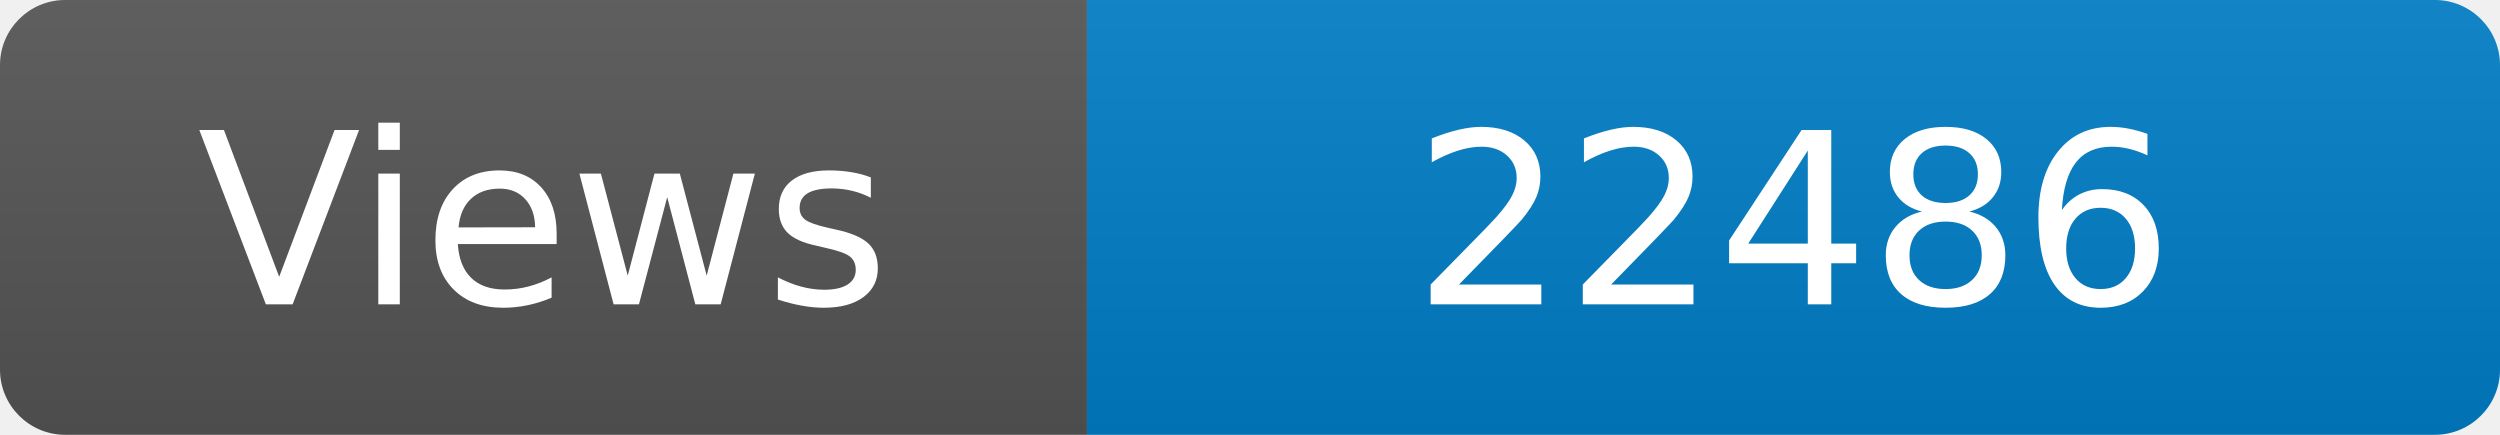
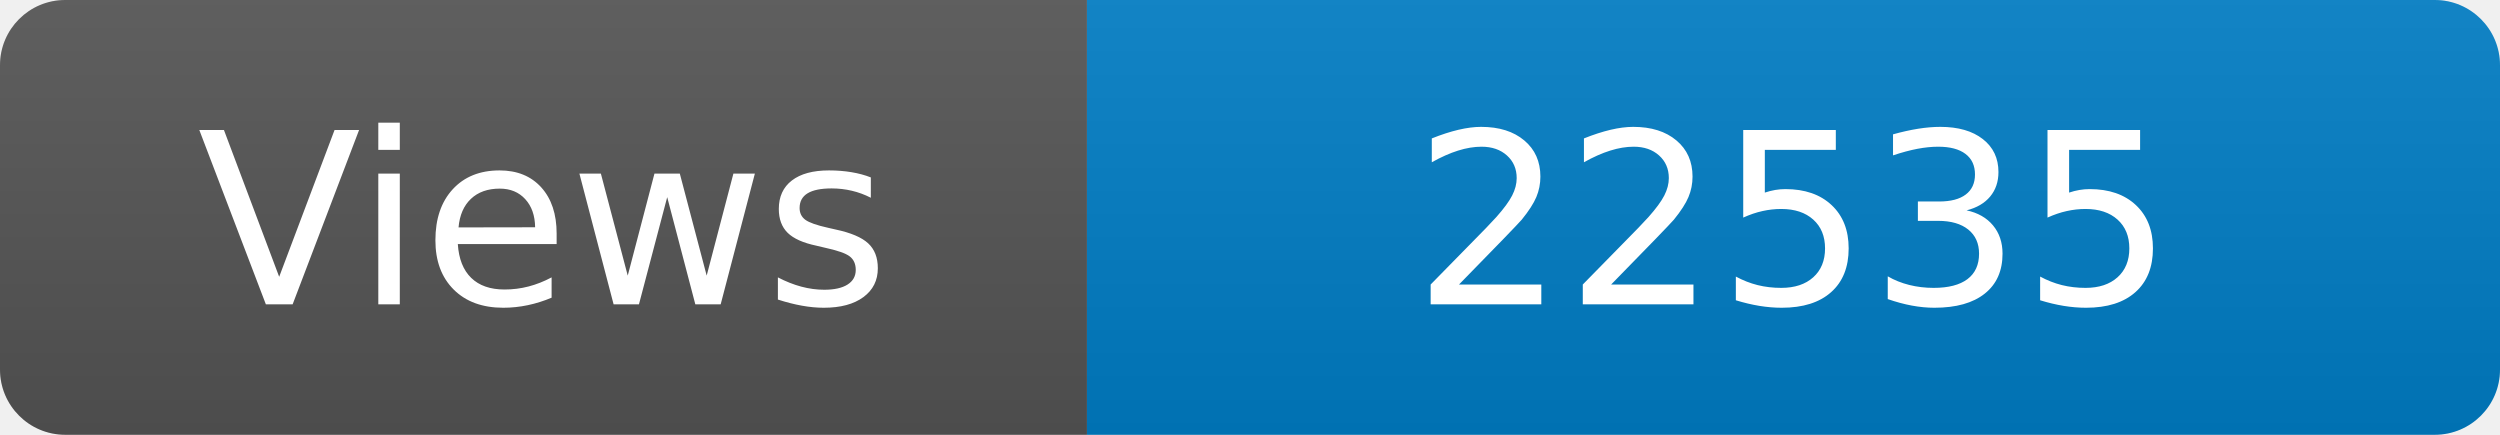
<svg xmlns="http://www.w3.org/2000/svg" width="115" height="20" role="img" aria-label="Maintained?: yes">
  <linearGradient id="s" x2="0" y2="100%">
    <stop offset="0" stop-color="#bbb" stop-opacity=".1" />
    <stop offset="1" stop-opacity=".1" />
  </linearGradient>
  <clipPath id="r">
    <rect width="115" height="20" rx="3" fill="#fff" />
  </clipPath>
  <g clip-path="url(#r)">
    <rect width="50" height="20" fill="#555" />
    <rect x="50" width="160" height="20" fill="#007ec6" />
    <rect width="115" height="20" fill="url(#s)" />
  </g>
  <g fill="#fff" text-anchor="middle" font-family="Verdana,Geneva,DejaVu Sans,sans-serif" font-size="110">
    <text x="250" y="140" transform="scale(.1)" fill="#fff">Views</text>
-     <text x="825" y="140" transform="scale(.1)" fill="#fff">22486</text>
+     <text x="825" y="140" transform="scale(.1)" fill="#fff">22535</text>
  </g>
</svg>
